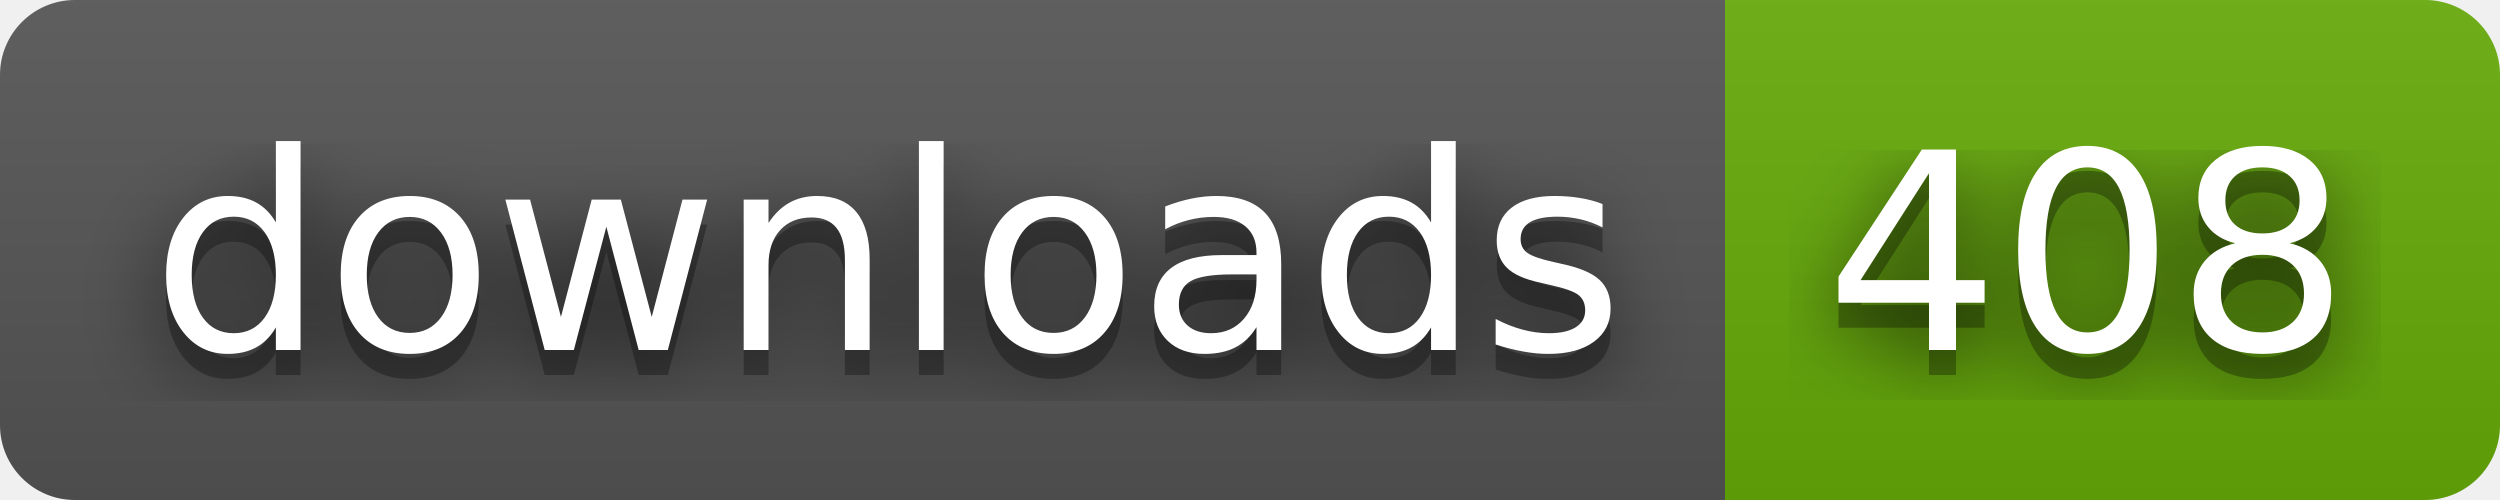
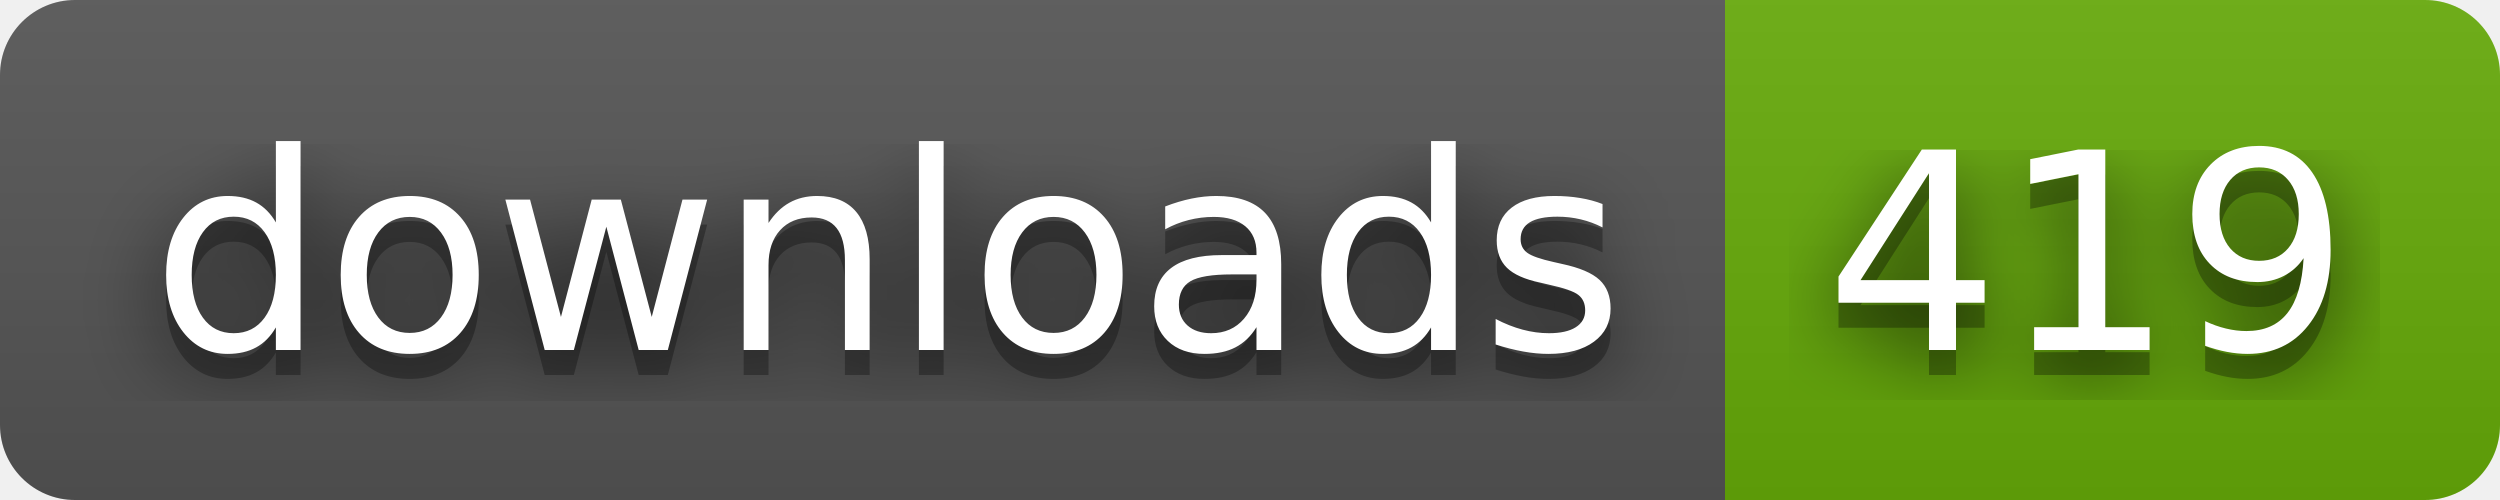
- <svg xmlns="http://www.w3.org/2000/svg" width="100" height="20" role="img" aria-label="downloads: 408">
+ <svg xmlns="http://www.w3.org/2000/svg" width="100" height="20" role="img" aria-label="downloads: 419">
  <filter id="blur">
    <feGaussianBlur stdDeviation="16" />
  </filter>
  <linearGradient id="s" x2="0" y2="100%">
    <stop offset="0" stop-color="#bbb" stop-opacity=".1" />
    <stop offset="1" stop-opacity=".1" />
  </linearGradient>
  <clipPath id="r">
    <rect width="100" height="20" rx="3" />
  </clipPath>
  <g clip-path="url(#r)">
    <rect width="69" height="20" fill="#555" />
    <rect x="69" width="31" height="20" fill="#67ac09" />
    <rect width="100" height="20" fill="url(#s)" />
  </g>
  <g fill="#fff" text-anchor="middle" font-family="Verdana,Geneva,DejaVu Sans,sans-serif" text-rendering="geometricPrecision" font-size="110">
    <g transform="scale(.1)">
      <g aria-hidden="true" fill="#010101">
        <text x="355" y="150" fill-opacity=".8" filter="url(#blur)" textLength="590">downloads</text>
        <text x="355" y="150" fill-opacity=".3" textLength="590">downloads</text>
      </g>
      <text x="355" y="140" textLength="590">downloads</text>
    </g>
    <g transform="scale(.1)">
      <g aria-hidden="true" fill="#010101">
-         <text x="835" y="150" fill-opacity=".8" filter="url(#blur)" textLength="210">408</text>
-         <text x="835" y="150" fill-opacity=".3" textLength="210">408</text>
+         <text x="835" y="150" fill-opacity=".8" filter="url(#blur)" textLength="210">419</text>
+         <text x="835" y="150" fill-opacity=".3" textLength="210">419</text>
      </g>
-       <text x="835" y="140" textLength="210">408</text>
+       <text x="835" y="140" textLength="210">419</text>
    </g>
  </g>
</svg>
